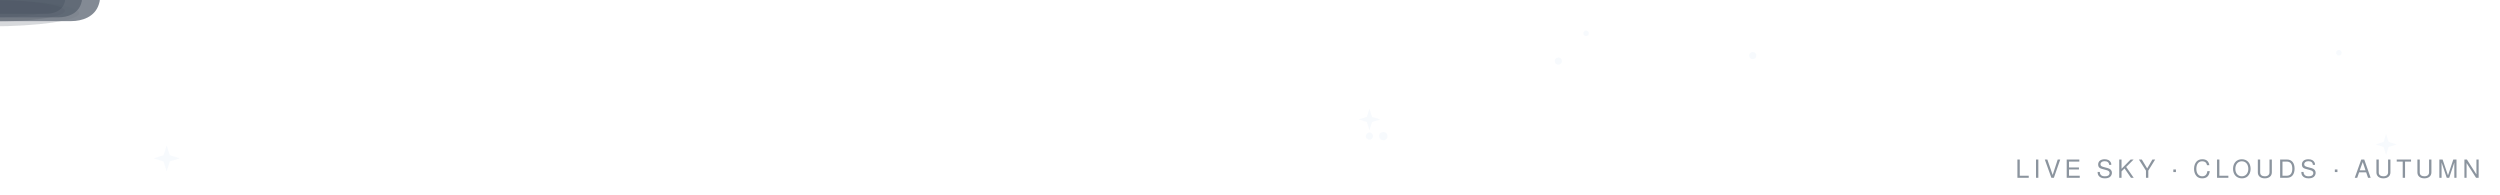
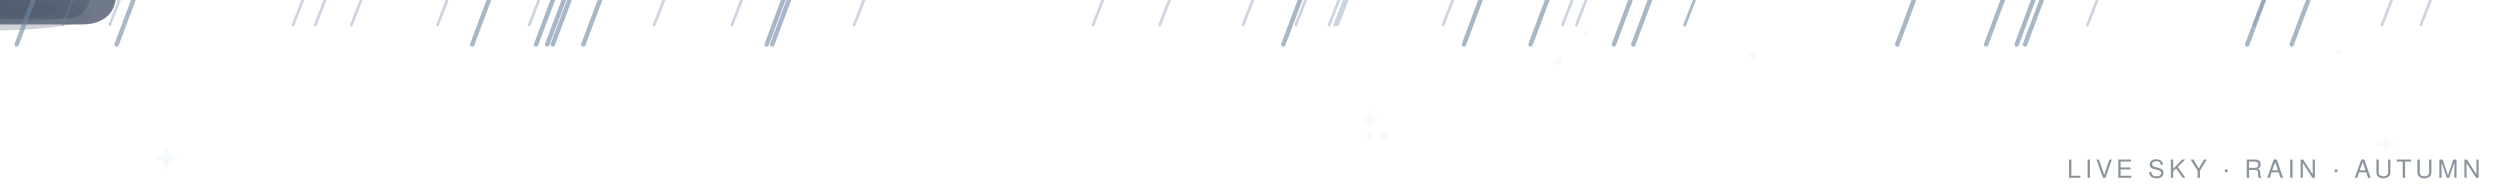
<svg xmlns="http://www.w3.org/2000/svg" viewBox="0 0 900 70" width="900" height="70" font-family="Segoe UI, Ubuntu, Helvetica, Arial, sans-serif">
  <g transform="translate(493,43) scale(0.78)">
    <path d="M0 -5 L1.2 -1.2 L5 0 L1.2 1.2 L0 5 L-1.2 1.2 L-5 0 L-1.2 -1.2 Z" fill="#D9E6F5" opacity="0.2">
      <animate attributeName="opacity" values="0.15;0.9;0.15" keyTimes="0;0.5;1" dur="4.1s" begin="3.1s" repeatCount="indefinite" />
    </path>
  </g>
  <circle cx="631" cy="20" r="1.3" fill="#D9E6F5" opacity="0.2">
    <animate attributeName="opacity" values="0.1;0.8;0.1" keyTimes="0;0.5;1" dur="2.3s" begin="2.0s" repeatCount="indefinite" />
  </circle>
  <circle cx="842" cy="19" r="1.0" fill="#D9E6F5" opacity="0.2">
    <animate attributeName="opacity" values="0.1;0.8;0.1" keyTimes="0;0.5;1" dur="2.1s" begin="1.2s" repeatCount="indefinite" />
  </circle>
  <g transform="translate(859,52) scale(0.76)">
    <path d="M0 -5 L1.2 -1.2 L5 0 L1.2 1.2 L0 5 L-1.2 1.2 L-5 0 L-1.2 -1.2 Z" fill="#D9E6F5" opacity="0.2">
      <animate attributeName="opacity" values="0.15;0.9;0.15" keyTimes="0;0.5;1" dur="3.5s" begin="2.4s" repeatCount="indefinite" />
    </path>
  </g>
  <circle cx="493" cy="49" r="1.3" fill="#D9E6F5" opacity="0.2">
    <animate attributeName="opacity" values="0.1;0.8;0.1" keyTimes="0;0.5;1" dur="3.8s" begin="2.6s" repeatCount="indefinite" />
  </circle>
  <circle cx="571" cy="12" r="1.0" fill="#D9E6F5" opacity="0.2">
    <animate attributeName="opacity" values="0.1;0.8;0.1" keyTimes="0;0.5;1" dur="2.0s" begin="0.8s" repeatCount="indefinite" />
  </circle>
  <g transform="translate(60,57) scale(0.94)">
    <path d="M0 -5 L1.2 -1.2 L5 0 L1.2 1.2 L0 5 L-1.2 1.2 L-5 0 L-1.2 -1.2 Z" fill="#D9E6F5" opacity="0.2">
      <animate attributeName="opacity" values="0.15;0.9;0.15" keyTimes="0;0.5;1" dur="3.1s" begin="1.8s" repeatCount="indefinite" />
    </path>
  </g>
  <circle cx="561" cy="22" r="1.3" fill="#D9E6F5" opacity="0.2">
    <animate attributeName="opacity" values="0.1;0.8;0.1" keyTimes="0;0.5;1" dur="3.5s" begin="2.0s" repeatCount="indefinite" />
  </circle>
  <circle cx="498" cy="49" r="1.5" fill="#D9E6F5" opacity="0.2">
    <animate attributeName="opacity" values="0.1;0.8;0.1" keyTimes="0;0.5;1" dur="2.6s" begin="4.0s" repeatCount="indefinite" />
  </circle>
  <defs>
    <path id="spet" d="M0 0 C-4 -5 -4 -13 0 -17 C4 -13 4 -5 0 0 Z" />
    <path id="sleaf" d="M0 0 Q-7 -3 -9 -10 Q-3 -8 0 0 Z" />
  </defs>
-   <g transform="translate(705,-10)" opacity="0">
-     <animate attributeName="opacity" values="0;0.7;0.7;0" keyTimes="0;0.1;0.75;1" dur="10.0s" begin="2.0s" repeatCount="indefinite" />
-     <g>
-       <animateTransform attributeName="transform" type="translate" values="0 0;18 45;36 90" keyTimes="0;0.5;1" dur="10.0s" begin="2.0s" repeatCount="indefinite" />
+   <g transform="translate(657,-10)" opacity="0">
+     <animate attributeName="opacity" values="0;0.7;0.7;0" keyTimes="0;0.1;0.75;1" dur="7.9s" begin="0.6s" repeatCount="indefinite" />
+     <g>
+       <animateTransform attributeName="transform" type="translate" values="0 0;28 45;56 90" keyTimes="0;0.5;1" dur="7.9s" begin="0.6s" repeatCount="indefinite" />
+       <use href="#sleaf" fill="#8F5230">
+         <animateTransform attributeName="transform" type="rotate" values="0;170;350" keyTimes="0;0.5;1" dur="7.9s" begin="0.6s" repeatCount="indefinite" />
+       </use>
+     </g>
+   </g>
+   <g transform="translate(795,-10)" opacity="0">
+     <animate attributeName="opacity" values="0;0.7;0.7;0" keyTimes="0;0.1;0.75;1" dur="10.8s" begin="0.9s" repeatCount="indefinite" />
+     <g>
+       <animateTransform attributeName="transform" type="translate" values="0 0;-34 45;-68 90" keyTimes="0;0.5;1" dur="10.8s" begin="0.9s" repeatCount="indefinite" />
+       <use href="#sleaf" fill="#7E5A34">
+         <animateTransform attributeName="transform" type="rotate" values="0;170;350" keyTimes="0;0.5;1" dur="10.8s" begin="0.9s" repeatCount="indefinite" />
+       </use>
+     </g>
+   </g>
+   <g transform="translate(338,-10)" opacity="0">
+     <animate attributeName="opacity" values="0;0.7;0.7;0" keyTimes="0;0.1;0.75;1" dur="10.3s" begin="3.4s" repeatCount="indefinite" />
+     <g>
+       <animateTransform attributeName="transform" type="translate" values="0 0;-23 45;-46 90" keyTimes="0;0.5;1" dur="10.3s" begin="3.4s" repeatCount="indefinite" />
      <use href="#sleaf" fill="#9C6C3E">
-         <animateTransform attributeName="transform" type="rotate" values="0;170;350" keyTimes="0;0.5;1" dur="10.0s" begin="2.0s" repeatCount="indefinite" />
-       </use>
-     </g>
-   </g>
-   <g transform="translate(849,-10)" opacity="0">
-     <animate attributeName="opacity" values="0;0.7;0.7;0" keyTimes="0;0.1;0.75;1" dur="10.4s" begin="2.6s" repeatCount="indefinite" />
-     <g>
-       <animateTransform attributeName="transform" type="translate" values="0 0;34 45;68 90" keyTimes="0;0.5;1" dur="10.4s" begin="2.6s" repeatCount="indefinite" />
-       <use href="#sleaf" fill="#7E5A34">
-         <animateTransform attributeName="transform" type="rotate" values="0;170;350" keyTimes="0;0.5;1" dur="10.4s" begin="2.6s" repeatCount="indefinite" />
-       </use>
-     </g>
-   </g>
-   <g transform="translate(593,-10)" opacity="0">
-     <animate attributeName="opacity" values="0;0.7;0.7;0" keyTimes="0;0.1;0.75;1" dur="10.6s" begin="5.0s" repeatCount="indefinite" />
-     <g>
-       <animateTransform attributeName="transform" type="translate" values="0 0;-24 45;-48 90" keyTimes="0;0.5;1" dur="10.6s" begin="5.0s" repeatCount="indefinite" />
-       <use href="#sleaf" fill="#8F5230">
-         <animateTransform attributeName="transform" type="rotate" values="0;170;350" keyTimes="0;0.5;1" dur="10.6s" begin="5.0s" repeatCount="indefinite" />
-       </use>
-     </g>
-   </g>
-   <g transform="translate(809,-10)" opacity="0">
-     <animate attributeName="opacity" values="0;0.7;0.7;0" keyTimes="0;0.1;0.75;1" dur="7.9s" begin="5.6s" repeatCount="indefinite" />
-     <g>
-       <animateTransform attributeName="transform" type="translate" values="0 0;-24 45;-48 90" keyTimes="0;0.5;1" dur="7.9s" begin="5.6s" repeatCount="indefinite" />
-       <use href="#sleaf" fill="#7E5A34">
-         <animateTransform attributeName="transform" type="rotate" values="0;170;350" keyTimes="0;0.5;1" dur="7.9s" begin="5.6s" repeatCount="indefinite" />
-       </use>
-     </g>
-   </g>
-   <g opacity="0.55">
-     <g>
-       <animateTransform attributeName="transform" type="translate" values="-180 20;1000 20" dur="96s" begin="-30s" repeatCount="indefinite" />
-       <g transform="scale(0.62)">
-         <path d="M-38 8 C -44 8 -48 3 -46 -2 C -44.5 -6 -40 -8 -36 -7 C -35 -13 -28 -16.5 -21 -15 C -18 -20.5 -9 -22 -3 -18.5 C 2 -22 11 -21 15 -16.5 C 22 -18 30 -14 31 -8 C 36 -7.5 39 -3 37.5 1.5 C 36 6.5 31 8 27 8 Z" fill="#4E5866" />
-         <ellipse cx="-4" cy="5" rx="34" ry="5" fill="#3E4754" opacity="0.3" />
+         <animateTransform attributeName="transform" type="rotate" values="0;170;350" keyTimes="0;0.5;1" dur="10.3s" begin="3.4s" repeatCount="indefinite" />
+       </use>
+     </g>
+   </g>
+   <g transform="translate(602,-10)" opacity="0">
+     <animate attributeName="opacity" values="0;0.7;0.7;0" keyTimes="0;0.1;0.75;1" dur="11.9s" begin="1.0s" repeatCount="indefinite" />
+     <g>
+       <animateTransform attributeName="transform" type="translate" values="0 0;20 45;40 90" keyTimes="0;0.5;1" dur="11.9s" begin="1.0s" repeatCount="indefinite" />
+       <use href="#sleaf" fill="#9C6C3E">
+         <animateTransform attributeName="transform" type="rotate" values="0;170;350" keyTimes="0;0.5;1" dur="11.9s" begin="1.0s" repeatCount="indefinite" />
+       </use>
+     </g>
+   </g>
+   <g opacity="0.75">
+     <g>
+       <animateTransform attributeName="transform" type="translate" values="-180 12;1000 12" dur="80s" begin="-20s" repeatCount="indefinite" />
+       <g transform="scale(0.85)">
+         <path d="M-38 8 C -44 8 -48 3 -46 -2 C -44.5 -6 -40 -8 -36 -7 C -35 -13 -28 -16.5 -21 -15 C -18 -20.5 -9 -22 -3 -18.5 C 2 -22 11 -21 15 -16.5 C 22 -18 30 -14 31 -8 C 36 -7.5 39 -3 37.5 1.5 C 36 6.5 31 8 27 8 Z" fill="#566274" />
+         <ellipse cx="-4" cy="5" rx="34" ry="5" fill="#454F60" opacity="0.3" />
      </g>
    </g>
  </g>
+   <g opacity="0.85">
+     <g>
+       <animateTransform attributeName="transform" type="translate" values="-180 18;1000 18" dur="62s" begin="-48s" repeatCount="indefinite" />
+       <g transform="scale(1.1)">
+         <path d="M-38 8 C -44 8 -48 3 -46 -2 C -44.5 -6 -40 -8 -36 -7 C -35 -13 -28 -16.5 -21 -15 C -18 -20.5 -9 -22 -3 -18.5 C 2 -22 11 -21 15 -16.5 C 22 -18 30 -14 31 -8 C 36 -7.5 39 -3 37.5 1.5 C 36 6.5 31 8 27 8 Z" fill="#566274" />
+         <ellipse cx="-4" cy="5" rx="34" ry="5" fill="#454F60" opacity="0.3" />
+       </g>
+     </g>
+   </g>
  <g opacity="0.7">
    <g>
-       <animateTransform attributeName="transform" type="translate" values="-180 14;1000 14" dur="74s" begin="-60s" repeatCount="indefinite" />
-       <g transform="scale(0.95)">
-         <path d="M-38 8 C -44 8 -48 3 -46 -2 C -44.5 -6 -40 -8 -36 -7 C -35 -13 -28 -16.5 -21 -15 C -18 -20.5 -9 -22 -3 -18.5 C 2 -22 11 -21 15 -16.5 C 22 -18 30 -14 31 -8 C 36 -7.5 39 -3 37.5 1.5 C 36 6.5 31 8 27 8 Z" fill="#4E5866" />
-         <ellipse cx="-4" cy="5" rx="34" ry="5" fill="#3E4754" opacity="0.3" />
+       <animateTransform attributeName="transform" type="translate" values="-180 10;1000 10" dur="92s" begin="-70s" repeatCount="indefinite" />
+       <g transform="scale(0.7)">
+         <path d="M-38 8 C -44 8 -48 3 -46 -2 C -44.5 -6 -40 -8 -36 -7 C -35 -13 -28 -16.5 -21 -15 C -18 -20.5 -9 -22 -3 -18.5 C 2 -22 11 -21 15 -16.5 C 22 -18 30 -14 31 -8 C 36 -7.5 39 -3 37.5 1.5 C 36 6.5 31 8 27 8 Z" fill="#566274" />
+         <ellipse cx="-4" cy="5" rx="34" ry="5" fill="#454F60" opacity="0.3" />
      </g>
    </g>
  </g>
-   <g opacity="0.62">
-     <g>
-       <animateTransform attributeName="transform" type="translate" values="-180 28;1000 28" dur="84s" begin="-12s" repeatCount="indefinite" />
-       <g transform="scale(0.78)">
-         <path d="M-38 8 C -44 8 -48 3 -46 -2 C -44.5 -6 -40 -8 -36 -7 C -35 -13 -28 -16.5 -21 -15 C -18 -20.5 -9 -22 -3 -18.5 C 2 -22 11 -21 15 -16.5 C 22 -18 30 -14 31 -8 C 36 -7.5 39 -3 37.5 1.5 C 36 6.5 31 8 27 8 Z" fill="#4E5866" />
-         <ellipse cx="-4" cy="5" rx="34" ry="5" fill="#3E4754" opacity="0.3" />
-       </g>
-     </g>
-   </g>
-   <text x="893" y="64" text-anchor="end" font-size="9" letter-spacing="1.5" fill="#8b949e">LIVE SKY · CLOUDS · AUTUMN</text>
+   <g>
+     <animateTransform attributeName="transform" type="translate" values="0 -14;0 86" dur="0.92s" begin="-1.18s" repeatCount="indefinite" />
+     <line x1="470" y1="0" x2="466.5" y2="9" stroke="#6E87A3" stroke-width="1" stroke-linecap="round" opacity="0.35" />
+   </g>
+   <g>
+     <animateTransform attributeName="transform" type="translate" values="0 -14;0 86" dur="0.95s" begin="-0.87s" repeatCount="indefinite" />
+     <line x1="571" y1="0" x2="567.5" y2="9" stroke="#6E87A3" stroke-width="1" stroke-linecap="round" opacity="0.35" />
+   </g>
+   <g>
+     <animateTransform attributeName="transform" type="translate" values="0 -14;0 86" dur="0.88s" begin="-0.22s" repeatCount="indefinite" />
+     <line x1="815" y1="0" x2="811.5" y2="9" stroke="#6E87A3" stroke-width="1" stroke-linecap="round" opacity="0.35" />
+   </g>
+   <g>
+     <animateTransform attributeName="transform" type="translate" values="0 -14;0 86" dur="0.99s" begin="-1.19s" repeatCount="indefinite" />
+     <line x1="109" y1="0" x2="105.5" y2="9" stroke="#6E87A3" stroke-width="1" stroke-linecap="round" opacity="0.35" />
+   </g>
+   <g>
+     <animateTransform attributeName="transform" type="translate" values="0 -14;0 86" dur="1.18s" begin="-0.68s" repeatCount="indefinite" />
+     <line x1="523" y1="0" x2="519.5" y2="9" stroke="#6E87A3" stroke-width="1" stroke-linecap="round" opacity="0.35" />
+   </g>
+   <g>
+     <animateTransform attributeName="transform" type="translate" values="0 -14;0 86" dur="0.96s" begin="-0.47s" repeatCount="indefinite" />
+     <line x1="161" y1="0" x2="157.5" y2="9" stroke="#6E87A3" stroke-width="1" stroke-linecap="round" opacity="0.35" />
+   </g>
+   <g>
+     <animateTransform attributeName="transform" type="translate" values="0 -14;0 86" dur="1.01s" begin="-0.75s" repeatCount="indefinite" />
+     <line x1="755" y1="0" x2="751.5" y2="9" stroke="#6E87A3" stroke-width="1" stroke-linecap="round" opacity="0.35" />
+   </g>
+   <g>
+     <animateTransform attributeName="transform" type="translate" values="0 -14;0 86" dur="0.95s" begin="-0.10s" repeatCount="indefinite" />
+     <line x1="482" y1="0" x2="478.5" y2="9" stroke="#6E87A3" stroke-width="1" stroke-linecap="round" opacity="0.35" />
+   </g>
+   <g>
+     <animateTransform attributeName="transform" type="translate" values="0 -14;0 86" dur="1.06s" begin="-0.51s" repeatCount="indefinite" />
+     <line x1="117" y1="0" x2="113.5" y2="9" stroke="#6E87A3" stroke-width="1" stroke-linecap="round" opacity="0.35" />
+   </g>
+   <g>
+     <animateTransform attributeName="transform" type="translate" values="0 -14;0 86" dur="0.97s" begin="-0.93s" repeatCount="indefinite" />
+     <line x1="484" y1="0" x2="480.5" y2="9" stroke="#6E87A3" stroke-width="1" stroke-linecap="round" opacity="0.35" />
+   </g>
+   <g>
+     <animateTransform attributeName="transform" type="translate" values="0 -14;0 86" dur="0.96s" begin="-0.08s" repeatCount="indefinite" />
+     <line x1="610" y1="0" x2="606.5" y2="9" stroke="#6E87A3" stroke-width="1" stroke-linecap="round" opacity="0.35" />
+   </g>
+   <g>
+     <animateTransform attributeName="transform" type="translate" values="0 -14;0 86" dur="1.01s" begin="-0.24s" repeatCount="indefinite" />
+     <line x1="485" y1="0" x2="481.5" y2="9" stroke="#6E87A3" stroke-width="1" stroke-linecap="round" opacity="0.35" />
+   </g>
+   <g>
+     <animateTransform attributeName="transform" type="translate" values="0 -14;0 86" dur="0.83s" begin="-0.97s" repeatCount="indefinite" />
+     <line x1="451" y1="0" x2="447.5" y2="9" stroke="#6E87A3" stroke-width="1" stroke-linecap="round" opacity="0.35" />
+   </g>
+   <g>
+     <animateTransform attributeName="transform" type="translate" values="0 -14;0 86" dur="1.02s" begin="-0.87s" repeatCount="indefinite" />
+     <line x1="875" y1="0" x2="871.5" y2="9" stroke="#6E87A3" stroke-width="1" stroke-linecap="round" opacity="0.35" />
+   </g>
+   <g>
+     <animateTransform attributeName="transform" type="translate" values="0 -14;0 86" dur="1.17s" begin="-0.90s" repeatCount="indefinite" />
+     <line x1="610" y1="0" x2="606.5" y2="9" stroke="#6E87A3" stroke-width="1" stroke-linecap="round" opacity="0.35" />
+   </g>
+   <g>
+     <animateTransform attributeName="transform" type="translate" values="0 -14;0 86" dur="1.19s" begin="-0.58s" repeatCount="indefinite" />
+     <line x1="267" y1="0" x2="263.5" y2="9" stroke="#6E87A3" stroke-width="1" stroke-linecap="round" opacity="0.35" />
+   </g>
+   <g>
+     <animateTransform attributeName="transform" type="translate" values="0 -14;0 86" dur="0.88s" begin="-0.63s" repeatCount="indefinite" />
+     <line x1="26" y1="0" x2="22.5" y2="9" stroke="#6E87A3" stroke-width="1" stroke-linecap="round" opacity="0.35" />
+   </g>
+   <g>
+     <animateTransform attributeName="transform" type="translate" values="0 -14;0 86" dur="0.82s" begin="-1.16s" repeatCount="indefinite" />
+     <line x1="311" y1="0" x2="307.5" y2="9" stroke="#6E87A3" stroke-width="1" stroke-linecap="round" opacity="0.35" />
+   </g>
+   <g>
+     <animateTransform attributeName="transform" type="translate" values="0 -14;0 86" dur="1.13s" begin="-0.98s" repeatCount="indefinite" />
+     <line x1="43" y1="0" x2="39.5" y2="9" stroke="#6E87A3" stroke-width="1" stroke-linecap="round" opacity="0.35" />
+   </g>
+   <g>
+     <animateTransform attributeName="transform" type="translate" values="0 -14;0 86" dur="1.02s" begin="-1.13s" repeatCount="indefinite" />
+     <line x1="194" y1="0" x2="190.5" y2="9" stroke="#6E87A3" stroke-width="1" stroke-linecap="round" opacity="0.35" />
+   </g>
+   <g>
+     <animateTransform attributeName="transform" type="translate" values="0 -14;0 86" dur="1.05s" begin="-0.31s" repeatCount="indefinite" />
+     <line x1="397" y1="0" x2="393.5" y2="9" stroke="#6E87A3" stroke-width="1" stroke-linecap="round" opacity="0.35" />
+   </g>
+   <g>
+     <animateTransform attributeName="transform" type="translate" values="0 -14;0 86" dur="0.85s" begin="-0.47s" repeatCount="indefinite" />
+     <line x1="566" y1="0" x2="562.5" y2="9" stroke="#6E87A3" stroke-width="1" stroke-linecap="round" opacity="0.35" />
+   </g>
+   <g>
+     <animateTransform attributeName="transform" type="translate" values="0 -14;0 86" dur="1.05s" begin="-1.04s" repeatCount="indefinite" />
+     <line x1="130" y1="0" x2="126.5" y2="9" stroke="#6E87A3" stroke-width="1" stroke-linecap="round" opacity="0.35" />
+   </g>
+   <g>
+     <animateTransform attributeName="transform" type="translate" values="0 -14;0 86" dur="1.19s" begin="-0.24s" repeatCount="indefinite" />
+     <line x1="421" y1="0" x2="417.5" y2="9" stroke="#6E87A3" stroke-width="1" stroke-linecap="round" opacity="0.35" />
+   </g>
+   <g>
+     <animateTransform attributeName="transform" type="translate" values="0 -14;0 86" dur="0.94s" begin="-0.89s" repeatCount="indefinite" />
+     <line x1="861" y1="0" x2="857.5" y2="9" stroke="#6E87A3" stroke-width="1" stroke-linecap="round" opacity="0.35" />
+   </g>
+   <g>
+     <animateTransform attributeName="transform" type="translate" values="0 -14;0 86" dur="1.08s" begin="-0.71s" repeatCount="indefinite" />
+     <line x1="239" y1="0" x2="235.5" y2="9" stroke="#6E87A3" stroke-width="1" stroke-linecap="round" opacity="0.35" />
+   </g>
+   <g>
+     <animateTransform attributeName="transform" type="translate" values="0 -20;0 92" dur="0.93s" begin="-0.41s" repeatCount="indefinite" />
+     <line x1="205" y1="0" x2="199" y2="16" stroke="#6E87A3" stroke-width="1.6" stroke-linecap="round" opacity="0.6" />
+   </g>
+   <g>
+     <animateTransform attributeName="transform" type="translate" values="0 -20;0 92" dur="0.87s" begin="-0.08s" repeatCount="indefinite" />
+     <line x1="594" y1="0" x2="588" y2="16" stroke="#6E87A3" stroke-width="1.6" stroke-linecap="round" opacity="0.6" />
+   </g>
+   <g>
+     <animateTransform attributeName="transform" type="translate" values="0 -20;0 92" dur="0.74s" begin="-0.56s" repeatCount="indefinite" />
+     <line x1="12" y1="0" x2="6" y2="16" stroke="#6E87A3" stroke-width="1.6" stroke-linecap="round" opacity="0.6" />
+   </g>
+   <g>
+     <animateTransform attributeName="transform" type="translate" values="0 -20;0 92" dur="0.66s" begin="-0.97s" repeatCount="indefinite" />
+     <line x1="216" y1="0" x2="210" y2="16" stroke="#6E87A3" stroke-width="1.6" stroke-linecap="round" opacity="0.6" />
+   </g>
+   <g>
+     <animateTransform attributeName="transform" type="translate" values="0 -20;0 92" dur="0.76s" begin="-0.02s" repeatCount="indefinite" />
+     <line x1="533" y1="0" x2="527" y2="16" stroke="#6E87A3" stroke-width="1.6" stroke-linecap="round" opacity="0.6" />
+   </g>
+   <g>
+     <animateTransform attributeName="transform" type="translate" values="0 -20;0 92" dur="0.63s" begin="-0.06s" repeatCount="indefinite" />
+     <line x1="199" y1="0" x2="193" y2="16" stroke="#6E87A3" stroke-width="1.6" stroke-linecap="round" opacity="0.6" />
+   </g>
+   <g>
+     <animateTransform attributeName="transform" type="translate" values="0 -20;0 92" dur="0.95s" begin="-0.77s" repeatCount="indefinite" />
+     <line x1="203" y1="0" x2="197" y2="16" stroke="#6E87A3" stroke-width="1.6" stroke-linecap="round" opacity="0.6" />
+   </g>
+   <g>
+     <animateTransform attributeName="transform" type="translate" values="0 -20;0 92" dur="0.72s" begin="-0.05s" repeatCount="indefinite" />
+     <line x1="48" y1="0" x2="42" y2="16" stroke="#6E87A3" stroke-width="1.6" stroke-linecap="round" opacity="0.6" />
+   </g>
+   <g>
+     <animateTransform attributeName="transform" type="translate" values="0 -20;0 92" dur="0.60s" begin="-0.76s" repeatCount="indefinite" />
+     <line x1="689" y1="0" x2="683" y2="16" stroke="#6E87A3" stroke-width="1.6" stroke-linecap="round" opacity="0.6" />
+   </g>
+   <g>
+     <animateTransform attributeName="transform" type="translate" values="0 -20;0 92" dur="0.73s" begin="-0.63s" repeatCount="indefinite" />
+     <line x1="284" y1="0" x2="278" y2="16" stroke="#6E87A3" stroke-width="1.6" stroke-linecap="round" opacity="0.6" />
+   </g>
+   <g>
+     <animateTransform attributeName="transform" type="translate" values="0 -20;0 92" dur="0.93s" begin="-0.80s" repeatCount="indefinite" />
+     <line x1="732" y1="0" x2="726" y2="16" stroke="#6E87A3" stroke-width="1.6" stroke-linecap="round" opacity="0.6" />
+   </g>
+   <g>
+     <animateTransform attributeName="transform" type="translate" values="0 -20;0 92" dur="0.92s" begin="-0.33s" repeatCount="indefinite" />
+     <line x1="176" y1="0" x2="170" y2="16" stroke="#6E87A3" stroke-width="1.6" stroke-linecap="round" opacity="0.6" />
+   </g>
+   <g>
+     <animateTransform attributeName="transform" type="translate" values="0 -20;0 92" dur="0.67s" begin="-0.61s" repeatCount="indefinite" />
+     <line x1="831" y1="0" x2="825" y2="16" stroke="#6E87A3" stroke-width="1.6" stroke-linecap="round" opacity="0.6" />
+   </g>
+   <g>
+     <animateTransform attributeName="transform" type="translate" values="0 -20;0 92" dur="0.82s" begin="-0.13s" repeatCount="indefinite" />
+     <line x1="721" y1="0" x2="715" y2="16" stroke="#6E87A3" stroke-width="1.6" stroke-linecap="round" opacity="0.6" />
+   </g>
+   <g>
+     <animateTransform attributeName="transform" type="translate" values="0 -20;0 92" dur="0.94s" begin="-0.73s" repeatCount="indefinite" />
+     <line x1="557" y1="0" x2="551" y2="16" stroke="#6E87A3" stroke-width="1.6" stroke-linecap="round" opacity="0.6" />
+   </g>
+   <g>
+     <animateTransform attributeName="transform" type="translate" values="0 -20;0 92" dur="0.80s" begin="-0.66s" repeatCount="indefinite" />
+     <line x1="587" y1="0" x2="581" y2="16" stroke="#6E87A3" stroke-width="1.6" stroke-linecap="round" opacity="0.6" />
+   </g>
+   <g>
+     <animateTransform attributeName="transform" type="translate" values="0 -20;0 92" dur="0.75s" begin="-0.56s" repeatCount="indefinite" />
+     <line x1="282" y1="0" x2="276" y2="16" stroke="#6E87A3" stroke-width="1.6" stroke-linecap="round" opacity="0.6" />
+   </g>
+   <g>
+     <animateTransform attributeName="transform" type="translate" values="0 -20;0 92" dur="0.70s" begin="-0.17s" repeatCount="indefinite" />
+     <line x1="735" y1="0" x2="729" y2="16" stroke="#6E87A3" stroke-width="1.6" stroke-linecap="round" opacity="0.6" />
+   </g>
+   <g>
+     <animateTransform attributeName="transform" type="translate" values="0 -20;0 92" dur="0.93s" begin="-0.55s" repeatCount="indefinite" />
+     <line x1="468" y1="0" x2="462" y2="16" stroke="#6E87A3" stroke-width="1.6" stroke-linecap="round" opacity="0.6" />
+   </g>
+   <g>
+     <animateTransform attributeName="transform" type="translate" values="0 -20;0 92" dur="0.88s" begin="-0.01s" repeatCount="indefinite" />
+     <line x1="815" y1="0" x2="809" y2="16" stroke="#6E87A3" stroke-width="1.6" stroke-linecap="round" opacity="0.6" />
+   </g>
+   <text x="893" y="64" text-anchor="end" font-size="9" letter-spacing="1.5" fill="#8b949e">LIVE SKY · RAIN · AUTUMN</text>
</svg>
